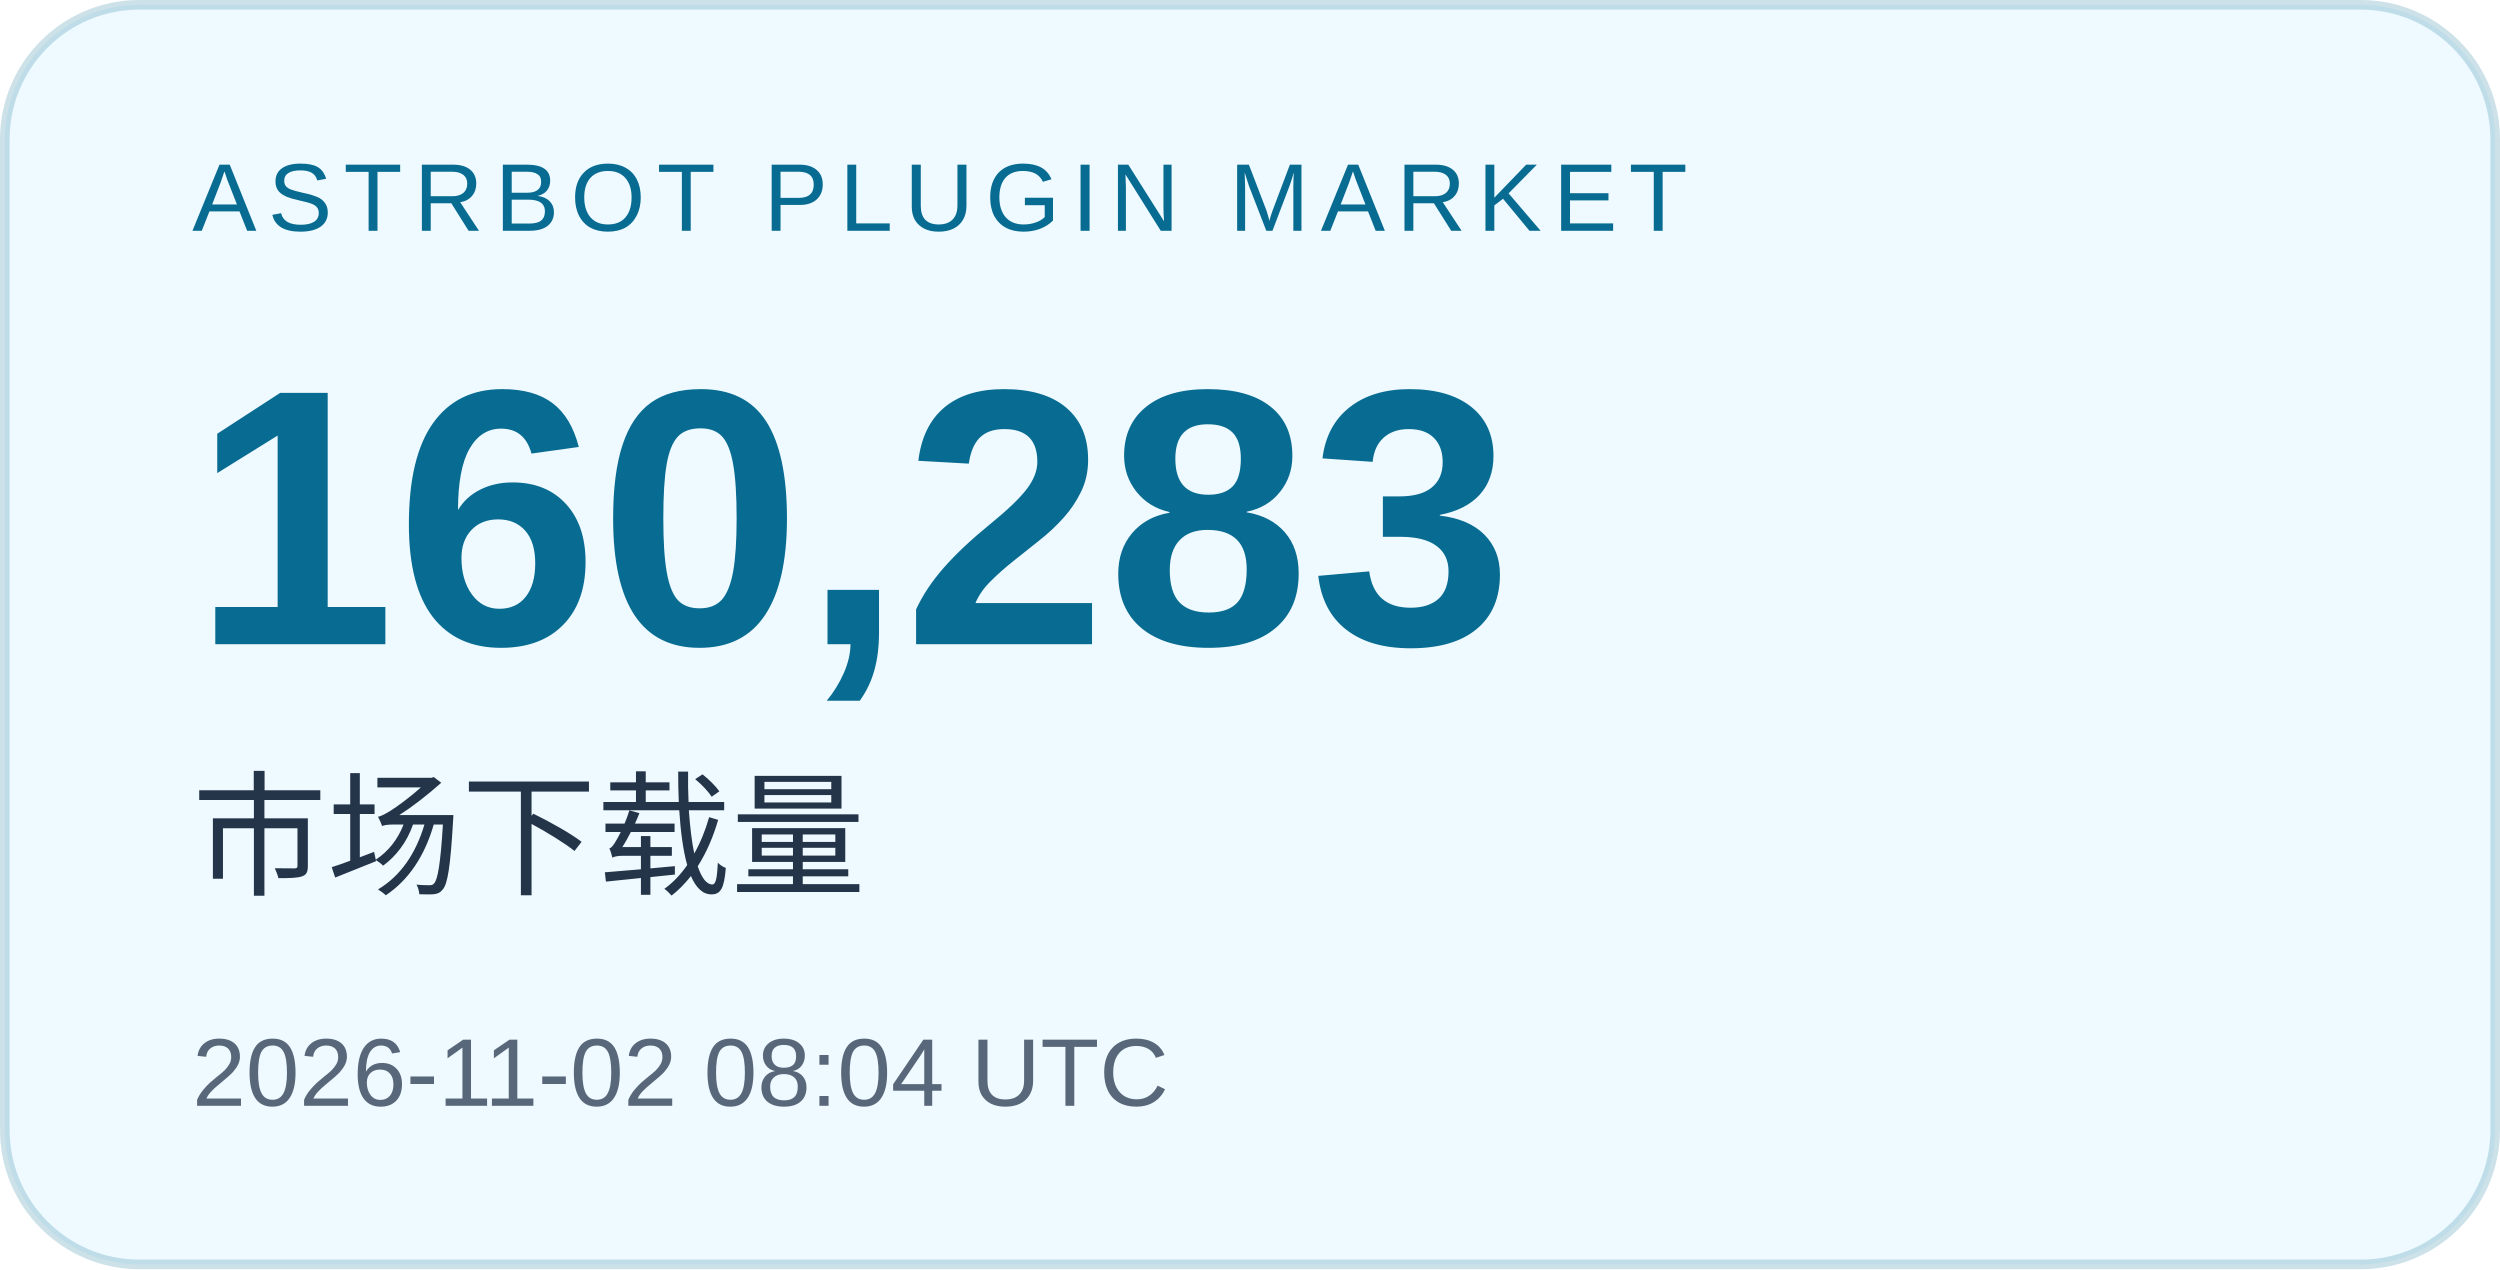
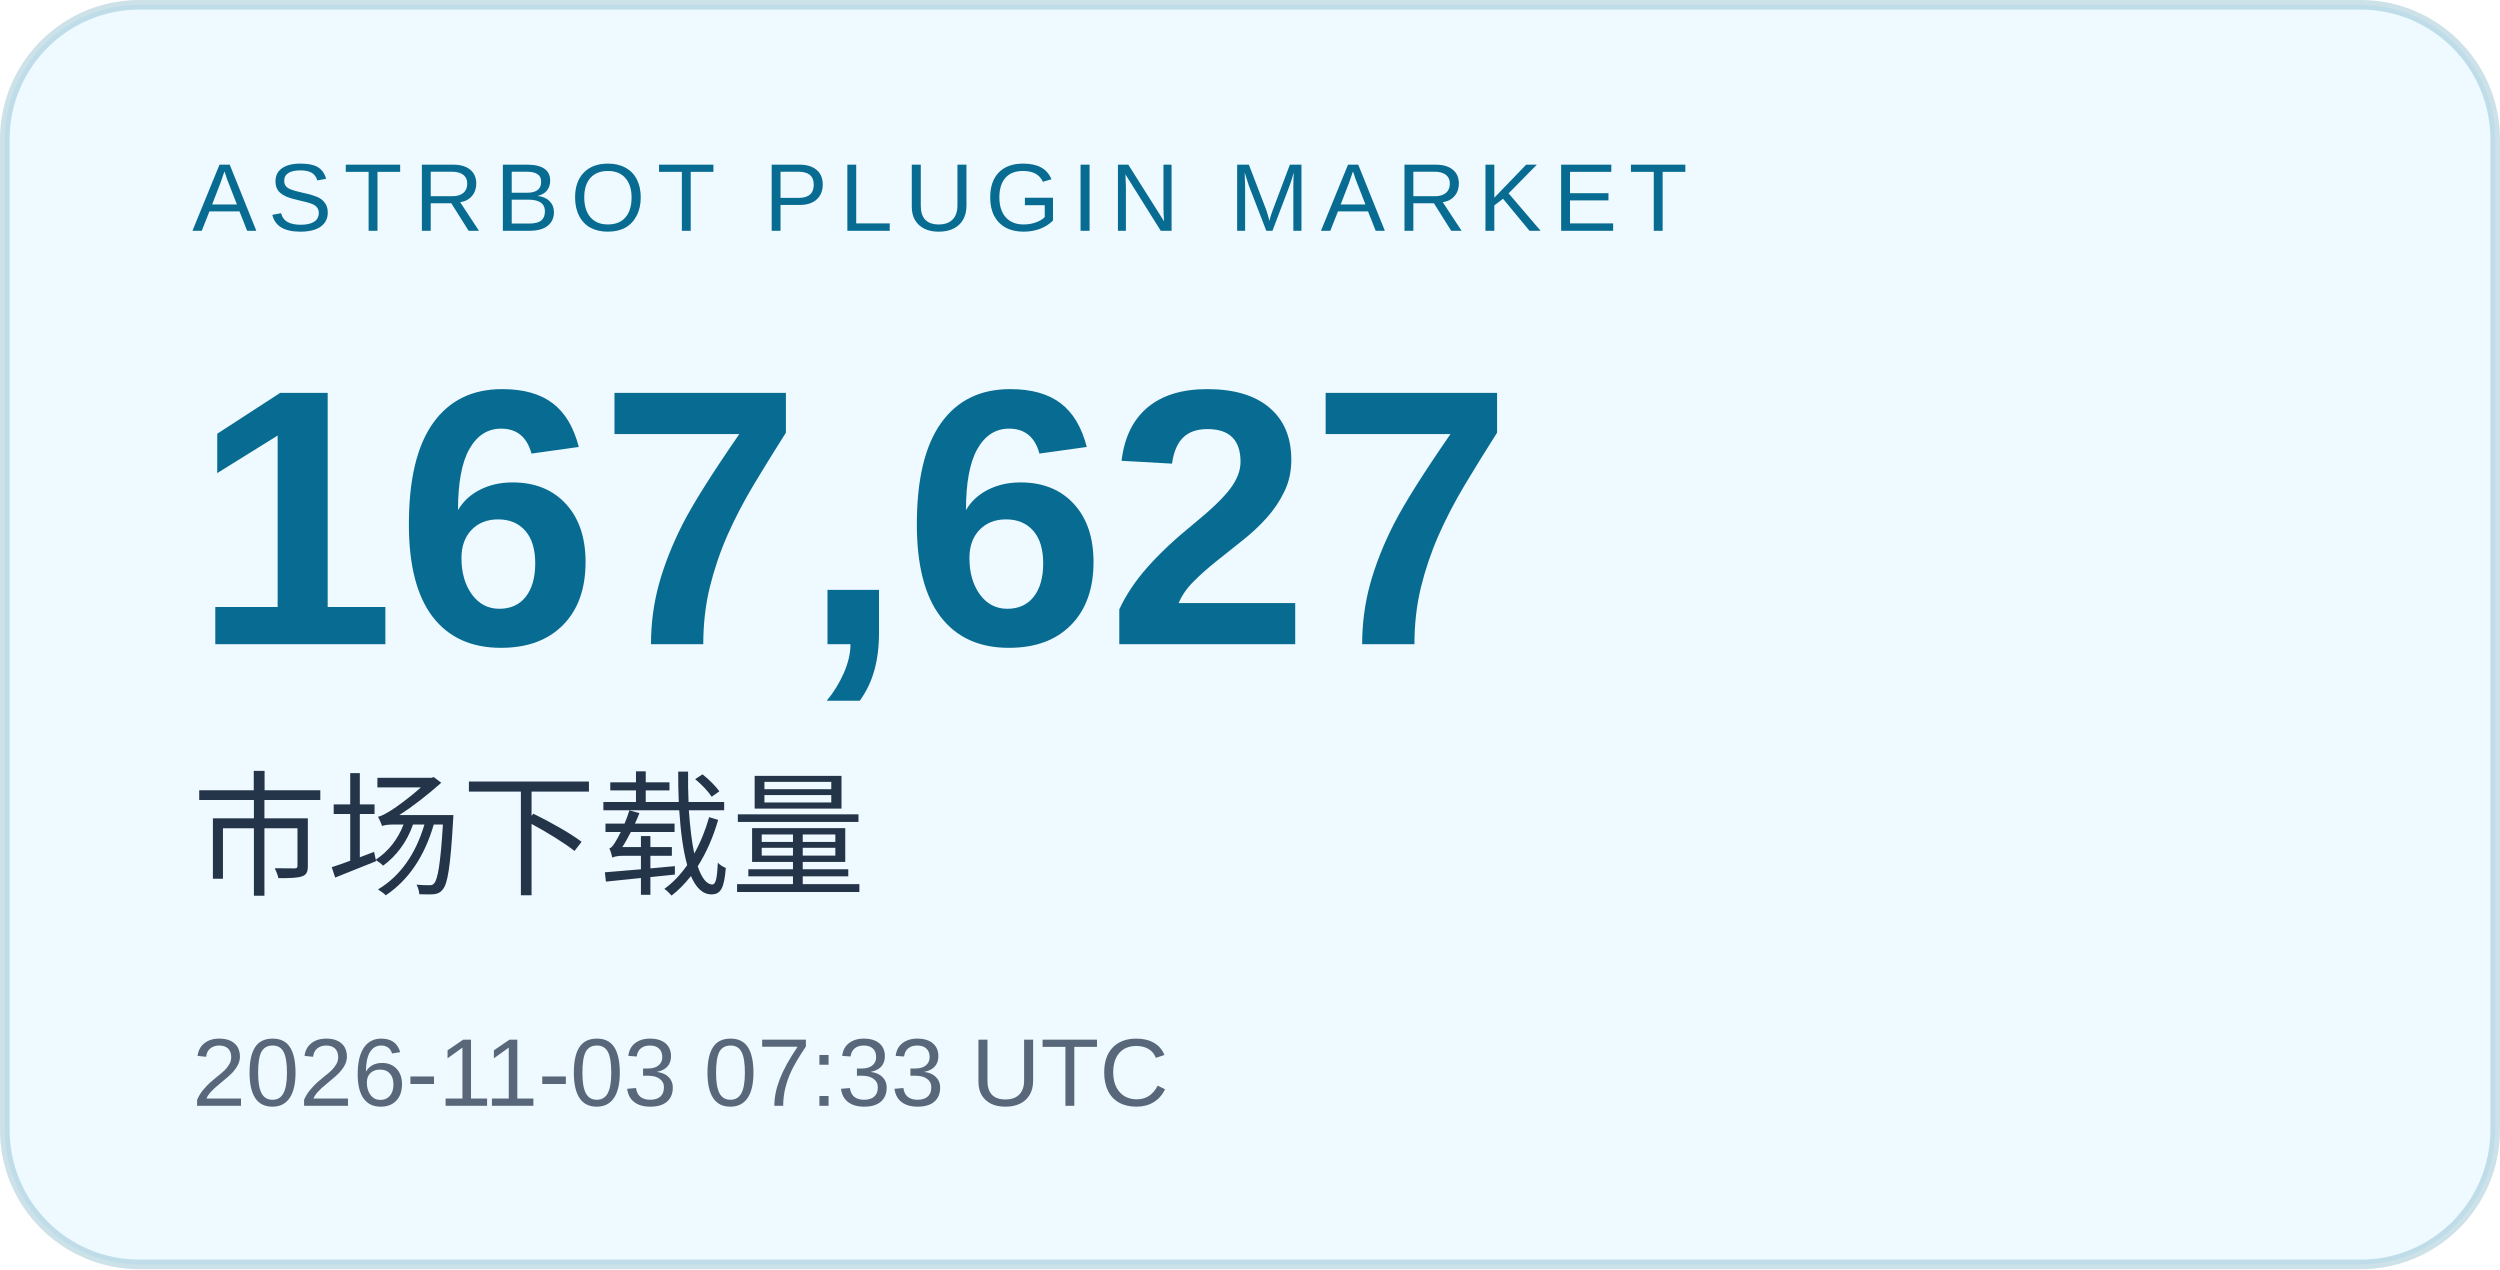
<svg xmlns="http://www.w3.org/2000/svg" width="260" height="132" viewBox="0 0 260 132" role="img" aria-labelledby="title desc">
  <rect x="0.5" y="0.5" width="259" height="131" rx="14" fill="#eefaff" stroke="#086b91" stroke-opacity=".2" />
  <g font-family="Arial, Microsoft YaHei, sans-serif">
    <text x="20" y="24" font-size="10" letter-spacing="1.2" fill="#086b91">ASTRBOT PLUGIN MARKET</text>
-     <text x="20" y="67" font-size="38" font-weight="700" fill="#086b91">160,283</text>
+     <text x="20" y="67" font-size="38" font-weight="700" fill="#086b91">167,627</text>
    <text x="20" y="92" font-size="14" fill="#243449">市场下载量</text>
-     <text x="20" y="115" font-size="10" fill="#586779">2026-11-02 08:04 UTC</text>
+     <text x="20" y="115" font-size="10" fill="#586779">2026-11-03 07:33 UTC</text>
  </g>
</svg>
